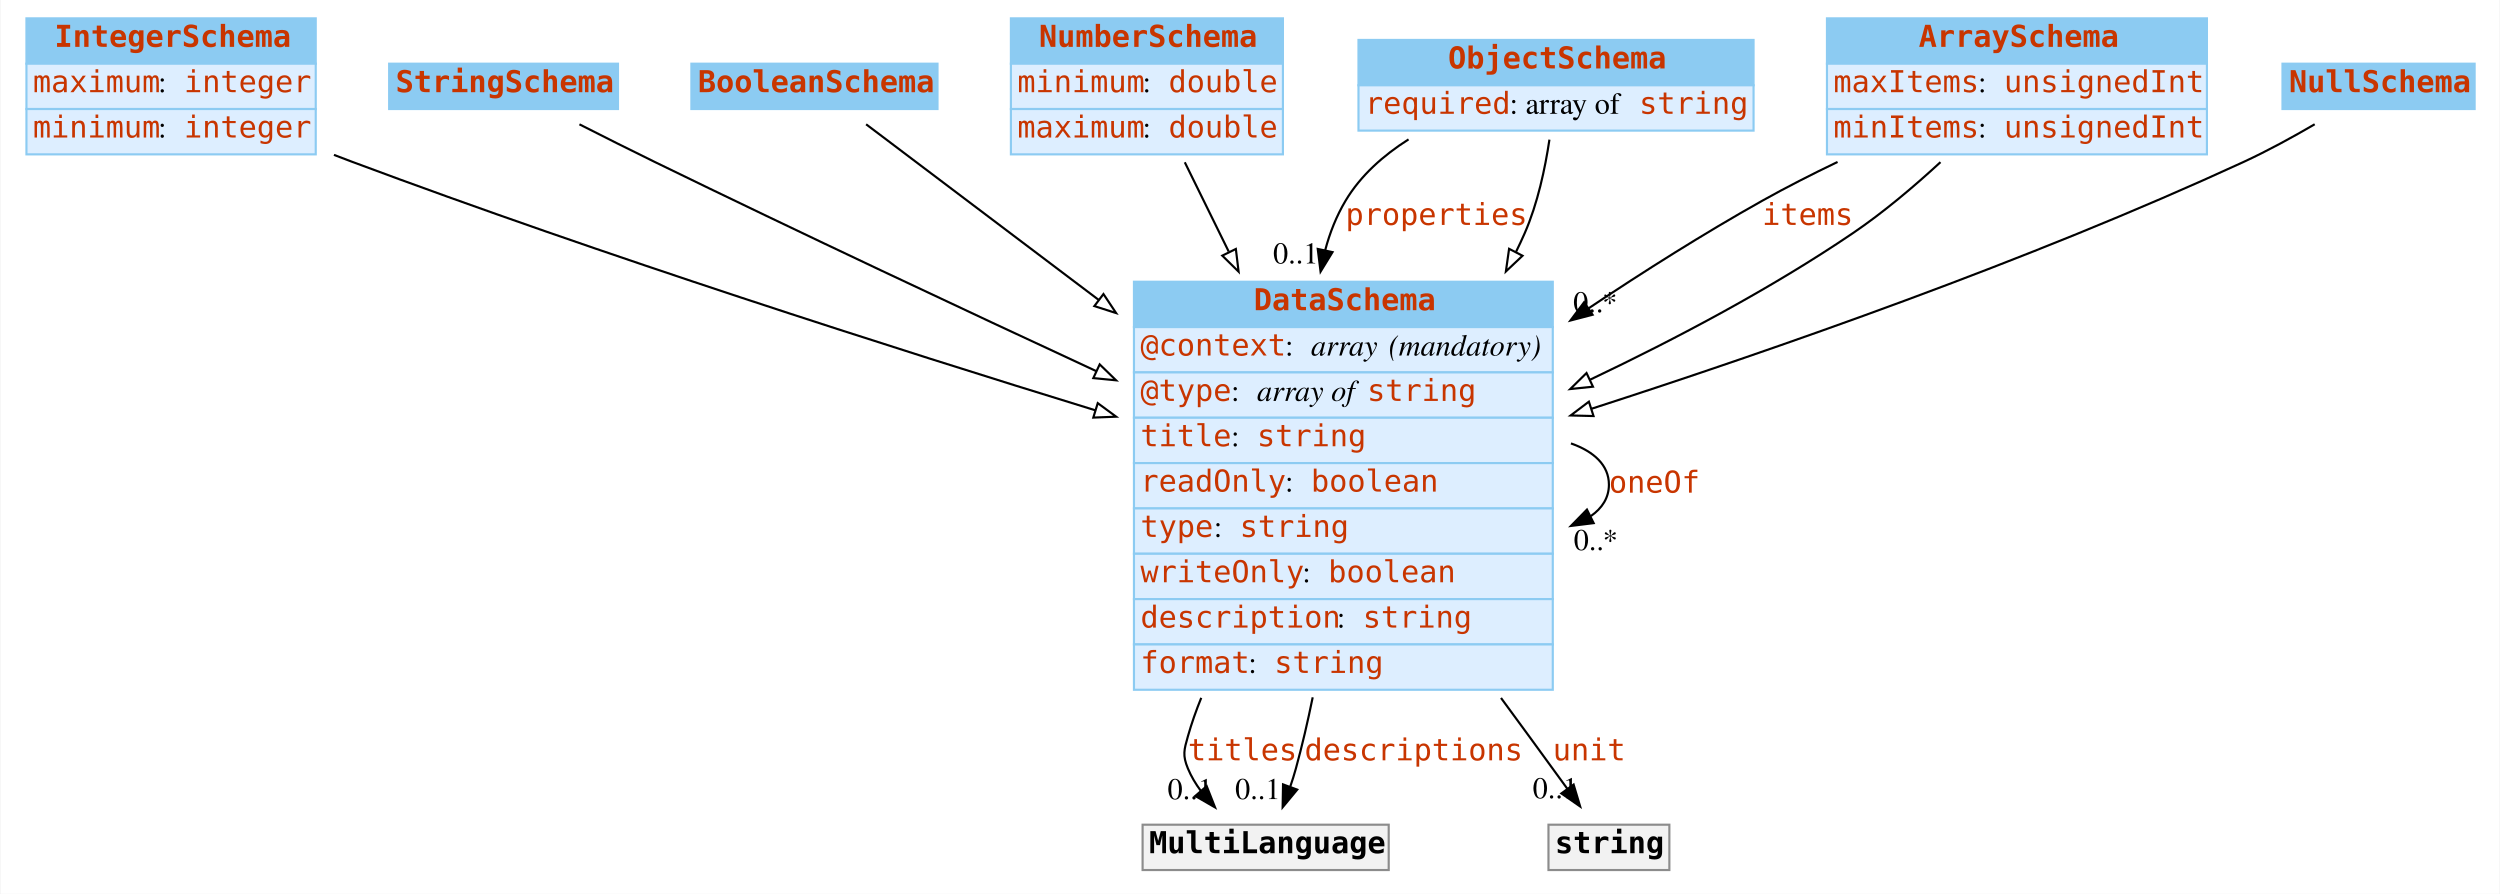
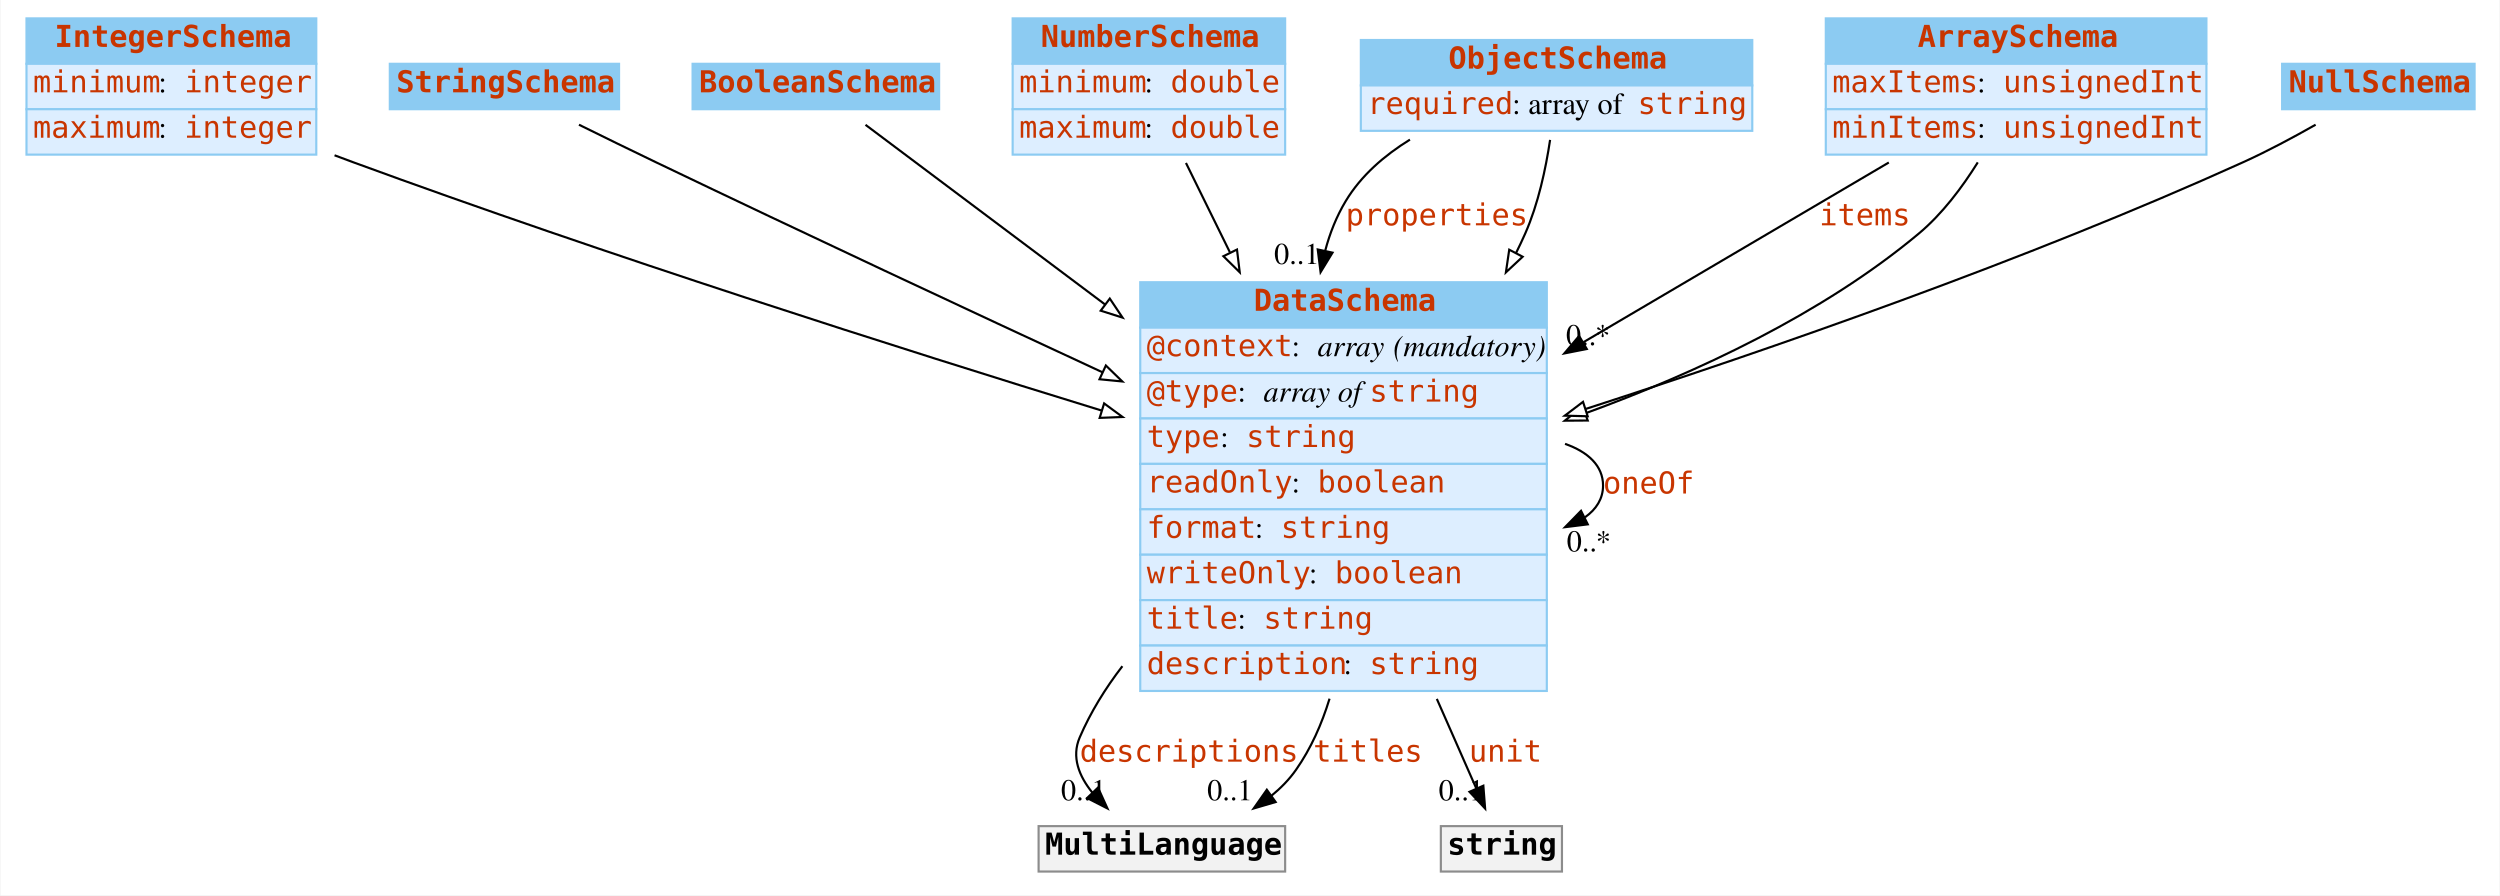
- <svg xmlns="http://www.w3.org/2000/svg" width="1158pt" height="414pt" viewBox="0.00 0.00 1157.50 414.00">
+ <svg xmlns="http://www.w3.org/2000/svg" width="1156pt" height="414pt" viewBox="0.00 0.00 1155.50 414.00">
  <g id="graph0" class="graph" transform="scale(1 1) rotate(0) translate(4 410)">
-     <polygon fill="#ffffff" stroke="transparent" points="-4,4 -4,-410 1153.5,-410 1153.5,4 -4,4" />
+     <polygon fill="white" stroke="none" points="-4,4 -4,-410 1151.5,-410 1151.5,4 -4,4" />
    <g id="node1" class="node">
-       <polygon fill="#8ccbf2" stroke="transparent" points="8,-380.5 8,-401.5 142,-401.5 142,-380.5 8,-380.5" />
+       <polygon fill="#8ccbf2" stroke="none" points="8,-380.5 8,-401.5 142,-401.5 142,-380.5 8,-380.5" />
      <polygon fill="none" stroke="#8ccbf2" points="8,-380.5 8,-401.5 142,-401.5 142,-380.5 8,-380.5" />
      <text text-anchor="start" x="21" y="-388.3" font-family="mono" font-weight="bold" font-size="14.00" fill="#c83500">IntegerSchema</text>
-       <polygon fill="#ddeeff" stroke="transparent" points="8,-359.5 8,-380.5 142,-380.5 142,-359.5 8,-359.5" />
+       <polygon fill="#ddeeff" stroke="none" points="8,-359.5 8,-380.5 142,-380.5 142,-359.5 8,-359.5" />
      <polygon fill="none" stroke="#8ccbf2" points="8,-359.5 8,-380.5 142,-380.5 142,-359.5 8,-359.5" />
-       <text text-anchor="start" x="11" y="-367.3" font-family="mono" font-size="14.00" fill="#c83500">maximum</text>
-       <text text-anchor="start" x="69" y="-367.3" font-family="Times,serif" font-size="14.00" fill="#000000"> : </text>
+       <text text-anchor="start" x="11" y="-367.3" font-family="mono" font-size="14.00" fill="#c83500">minimum</text>
+       <text text-anchor="start" x="69" y="-367.3" font-family="Times,serif" font-size="14.00"> : </text>
      <text text-anchor="start" x="81" y="-367.3" font-family="mono" font-size="14.00" fill="#c83500">integer</text>
-       <polygon fill="#ddeeff" stroke="transparent" points="8,-338.5 8,-359.5 142,-359.5 142,-338.5 8,-338.5" />
+       <polygon fill="#ddeeff" stroke="none" points="8,-338.5 8,-359.5 142,-359.5 142,-338.5 8,-338.5" />
      <polygon fill="none" stroke="#8ccbf2" points="8,-338.5 8,-359.5 142,-359.5 142,-338.5 8,-338.5" />
-       <text text-anchor="start" x="11" y="-346.3" font-family="mono" font-size="14.00" fill="#c83500">minimum</text>
-       <text text-anchor="start" x="69" y="-346.3" font-family="Times,serif" font-size="14.00" fill="#000000"> : </text>
+       <text text-anchor="start" x="11" y="-346.3" font-family="mono" font-size="14.00" fill="#c83500">maximum</text>
+       <text text-anchor="start" x="69" y="-346.3" font-family="Times,serif" font-size="14.00"> : </text>
      <text text-anchor="start" x="81" y="-346.3" font-family="mono" font-size="14.00" fill="#c83500">integer</text>
    </g>
    <g id="node8" class="node">
-       <polygon fill="#8ccbf2" stroke="transparent" points="521,-258.5 521,-279.5 715,-279.5 715,-258.5 521,-258.5" />
-       <polygon fill="none" stroke="#8ccbf2" points="521,-258.5 521,-279.5 715,-279.5 715,-258.5 521,-258.5" />
-       <text text-anchor="start" x="576.5" y="-266.3" font-family="mono" font-weight="bold" font-size="14.00" fill="#c83500">DataSchema</text>
-       <polygon fill="#ddeeff" stroke="transparent" points="521,-237.5 521,-258.5 715,-258.5 715,-237.5 521,-237.5" />
-       <polygon fill="none" stroke="#8ccbf2" points="521,-237.5 521,-258.5 715,-258.5 715,-237.5 521,-237.5" />
-       <text text-anchor="start" x="524" y="-245.3" font-family="mono" font-size="14.00" fill="#c83500">@context</text>
-       <text text-anchor="start" x="591" y="-245.3" font-family="Times,serif" font-size="14.00" fill="#000000"> : </text>
-       <text text-anchor="start" x="603" y="-245.3" font-family="Times,serif" font-style="italic" font-size="14.00" fill="#000000">array</text>
-       <text text-anchor="start" x="635" y="-245.3" font-family="Times,serif" font-size="14.00" fill="#000000"> </text>
-       <text text-anchor="start" x="639" y="-245.3" font-family="Times,serif" font-style="italic" font-size="14.00" fill="#000000">(mandatory)</text>
-       <polygon fill="#ddeeff" stroke="transparent" points="521,-216.5 521,-237.5 715,-237.5 715,-216.5 521,-216.5" />
-       <polygon fill="none" stroke="#8ccbf2" points="521,-216.5 521,-237.5 715,-237.5 715,-216.5 521,-216.5" />
-       <text text-anchor="start" x="524" y="-224.3" font-family="mono" font-size="14.00" fill="#c83500">@type</text>
-       <text text-anchor="start" x="566" y="-224.3" font-family="Times,serif" font-size="14.00" fill="#000000"> : </text>
-       <text text-anchor="start" x="578" y="-224.3" font-family="Times,serif" font-style="italic" font-size="14.00" fill="#000000">array of </text>
+       <polygon fill="#8ccbf2" stroke="none" points="523,-258.5 523,-279.5 711,-279.5 711,-258.5 523,-258.5" />
+       <polygon fill="none" stroke="#8ccbf2" points="523,-258.5 523,-279.5 711,-279.5 711,-258.5 523,-258.5" />
+       <text text-anchor="start" x="575.5" y="-266.3" font-family="mono" font-weight="bold" font-size="14.00" fill="#c83500">DataSchema</text>
+       <polygon fill="#ddeeff" stroke="none" points="523,-237.5 523,-258.5 711,-258.5 711,-237.5 523,-237.5" />
+       <polygon fill="none" stroke="#8ccbf2" points="523,-237.5 523,-258.5 711,-258.5 711,-237.5 523,-237.5" />
+       <text text-anchor="start" x="526" y="-245.3" font-family="mono" font-size="14.00" fill="#c83500">@context</text>
+       <text text-anchor="start" x="593" y="-245.3" font-family="Times,serif" font-size="14.00"> : </text>
+       <text text-anchor="start" x="605" y="-245.3" font-family="Times,serif" font-style="italic" font-size="14.00">array</text>
+       <text text-anchor="start" x="636" y="-245.3" font-family="Times,serif" font-size="14.00"> </text>
+       <text text-anchor="start" x="640" y="-245.3" font-family="Times,serif" font-style="italic" font-size="14.00">(mandatory)</text>
+       <polygon fill="#ddeeff" stroke="none" points="523,-216.5 523,-237.5 711,-237.5 711,-216.5 523,-216.5" />
+       <polygon fill="none" stroke="#8ccbf2" points="523,-216.5 523,-237.5 711,-237.5 711,-216.5 523,-216.5" />
+       <text text-anchor="start" x="526" y="-224.3" font-family="mono" font-size="14.00" fill="#c83500">@type</text>
+       <text text-anchor="start" x="568" y="-224.3" font-family="Times,serif" font-size="14.00"> : </text>
+       <text text-anchor="start" x="580" y="-224.3" font-family="Times,serif" font-style="italic" font-size="14.00">array of </text>
      <text text-anchor="start" x="629" y="-224.3" font-family="mono" font-size="14.00" fill="#c83500">string</text>
-       <polygon fill="#ddeeff" stroke="transparent" points="521,-195.5 521,-216.5 715,-216.5 715,-195.5 521,-195.5" />
-       <polygon fill="none" stroke="#8ccbf2" points="521,-195.5 521,-216.5 715,-216.5 715,-195.5 521,-195.5" />
-       <text text-anchor="start" x="524" y="-203.3" font-family="mono" font-size="14.00" fill="#c83500">title</text>
-       <text text-anchor="start" x="566" y="-203.3" font-family="Times,serif" font-size="14.00" fill="#000000"> : </text>
-       <text text-anchor="start" x="578" y="-203.3" font-family="mono" font-size="14.00" fill="#c83500">string</text>
-       <polygon fill="#ddeeff" stroke="transparent" points="521,-174.5 521,-195.5 715,-195.5 715,-174.5 521,-174.5" />
-       <polygon fill="none" stroke="#8ccbf2" points="521,-174.5 521,-195.5 715,-195.5 715,-174.5 521,-174.5" />
-       <text text-anchor="start" x="524" y="-182.3" font-family="mono" font-size="14.00" fill="#c83500">readOnly</text>
-       <text text-anchor="start" x="591" y="-182.3" font-family="Times,serif" font-size="14.00" fill="#000000"> : </text>
-       <text text-anchor="start" x="603" y="-182.3" font-family="mono" font-size="14.00" fill="#c83500">boolean</text>
-       <polygon fill="#ddeeff" stroke="transparent" points="521,-153.5 521,-174.5 715,-174.5 715,-153.5 521,-153.5" />
-       <polygon fill="none" stroke="#8ccbf2" points="521,-153.5 521,-174.5 715,-174.5 715,-153.5 521,-153.5" />
-       <text text-anchor="start" x="524" y="-161.3" font-family="mono" font-size="14.00" fill="#c83500">type</text>
-       <text text-anchor="start" x="558" y="-161.3" font-family="Times,serif" font-size="14.00" fill="#000000"> : </text>
-       <text text-anchor="start" x="570" y="-161.3" font-family="mono" font-size="14.00" fill="#c83500">string</text>
-       <polygon fill="#ddeeff" stroke="transparent" points="521,-132.5 521,-153.5 715,-153.5 715,-132.5 521,-132.5" />
-       <polygon fill="none" stroke="#8ccbf2" points="521,-132.5 521,-153.5 715,-153.5 715,-132.5 521,-132.5" />
-       <text text-anchor="start" x="524" y="-140.3" font-family="mono" font-size="14.00" fill="#c83500">writeOnly</text>
-       <text text-anchor="start" x="599" y="-140.3" font-family="Times,serif" font-size="14.00" fill="#000000"> : </text>
-       <text text-anchor="start" x="611" y="-140.3" font-family="mono" font-size="14.00" fill="#c83500">boolean</text>
-       <polygon fill="#ddeeff" stroke="transparent" points="521,-111.5 521,-132.5 715,-132.5 715,-111.5 521,-111.5" />
-       <polygon fill="none" stroke="#8ccbf2" points="521,-111.5 521,-132.5 715,-132.5 715,-111.5 521,-111.5" />
-       <text text-anchor="start" x="524" y="-119.3" font-family="mono" font-size="14.00" fill="#c83500">description</text>
-       <text text-anchor="start" x="615" y="-119.3" font-family="Times,serif" font-size="14.00" fill="#000000"> : </text>
-       <text text-anchor="start" x="627" y="-119.3" font-family="mono" font-size="14.00" fill="#c83500">string</text>
-       <polygon fill="#ddeeff" stroke="transparent" points="521,-90.5 521,-111.5 715,-111.5 715,-90.5 521,-90.5" />
-       <polygon fill="none" stroke="#8ccbf2" points="521,-90.5 521,-111.5 715,-111.5 715,-90.5 521,-90.5" />
-       <text text-anchor="start" x="524" y="-98.3" font-family="mono" font-size="14.00" fill="#c83500">format</text>
-       <text text-anchor="start" x="574" y="-98.3" font-family="Times,serif" font-size="14.00" fill="#000000"> : </text>
-       <text text-anchor="start" x="586" y="-98.3" font-family="mono" font-size="14.00" fill="#c83500">string</text>
+       <polygon fill="#ddeeff" stroke="none" points="523,-195.5 523,-216.5 711,-216.5 711,-195.5 523,-195.5" />
+       <polygon fill="none" stroke="#8ccbf2" points="523,-195.5 523,-216.5 711,-216.5 711,-195.5 523,-195.5" />
+       <text text-anchor="start" x="526" y="-203.3" font-family="mono" font-size="14.00" fill="#c83500">type</text>
+       <text text-anchor="start" x="560" y="-203.3" font-family="Times,serif" font-size="14.00"> : </text>
+       <text text-anchor="start" x="572" y="-203.3" font-family="mono" font-size="14.00" fill="#c83500">string</text>
+       <polygon fill="#ddeeff" stroke="none" points="523,-174.5 523,-195.5 711,-195.5 711,-174.5 523,-174.5" />
+       <polygon fill="none" stroke="#8ccbf2" points="523,-174.5 523,-195.5 711,-195.5 711,-174.5 523,-174.5" />
+       <text text-anchor="start" x="526" y="-182.3" font-family="mono" font-size="14.00" fill="#c83500">readOnly</text>
+       <text text-anchor="start" x="593" y="-182.3" font-family="Times,serif" font-size="14.00"> : </text>
+       <text text-anchor="start" x="605" y="-182.3" font-family="mono" font-size="14.00" fill="#c83500">boolean</text>
+       <polygon fill="#ddeeff" stroke="none" points="523,-153.5 523,-174.5 711,-174.5 711,-153.5 523,-153.5" />
+       <polygon fill="none" stroke="#8ccbf2" points="523,-153.5 523,-174.5 711,-174.5 711,-153.5 523,-153.5" />
+       <text text-anchor="start" x="526" y="-161.3" font-family="mono" font-size="14.00" fill="#c83500">format</text>
+       <text text-anchor="start" x="576" y="-161.3" font-family="Times,serif" font-size="14.00"> : </text>
+       <text text-anchor="start" x="588" y="-161.3" font-family="mono" font-size="14.00" fill="#c83500">string</text>
+       <polygon fill="#ddeeff" stroke="none" points="523,-132.5 523,-153.5 711,-153.5 711,-132.5 523,-132.5" />
+       <polygon fill="none" stroke="#8ccbf2" points="523,-132.5 523,-153.5 711,-153.5 711,-132.5 523,-132.5" />
+       <text text-anchor="start" x="526" y="-140.3" font-family="mono" font-size="14.00" fill="#c83500">writeOnly</text>
+       <text text-anchor="start" x="601" y="-140.3" font-family="Times,serif" font-size="14.00"> : </text>
+       <text text-anchor="start" x="613" y="-140.3" font-family="mono" font-size="14.00" fill="#c83500">boolean</text>
+       <polygon fill="#ddeeff" stroke="none" points="523,-111.5 523,-132.5 711,-132.5 711,-111.5 523,-111.5" />
+       <polygon fill="none" stroke="#8ccbf2" points="523,-111.5 523,-132.5 711,-132.5 711,-111.5 523,-111.5" />
+       <text text-anchor="start" x="526" y="-119.3" font-family="mono" font-size="14.00" fill="#c83500">title</text>
+       <text text-anchor="start" x="568" y="-119.3" font-family="Times,serif" font-size="14.00"> : </text>
+       <text text-anchor="start" x="580" y="-119.3" font-family="mono" font-size="14.00" fill="#c83500">string</text>
+       <polygon fill="#ddeeff" stroke="none" points="523,-90.5 523,-111.5 711,-111.5 711,-90.5 523,-90.5" />
+       <polygon fill="none" stroke="#8ccbf2" points="523,-90.5 523,-111.5 711,-111.5 711,-90.5 523,-90.5" />
+       <text text-anchor="start" x="526" y="-98.3" font-family="mono" font-size="14.00" fill="#c83500">description</text>
+       <text text-anchor="start" x="617" y="-98.3" font-family="Times,serif" font-size="14.00"> : </text>
+       <text text-anchor="start" x="629" y="-98.3" font-family="mono" font-size="14.00" fill="#c83500">string</text>
    </g>
-     <g id="edge8" class="edge">
-       <path fill="none" stroke="#000000" d="M150.435,-338.263C153.32,-337.144 156.182,-336.052 159,-335 274.83,-291.75 409.594,-248.699 503.001,-219.981" />
-       <polygon fill="#ffffff" stroke="#000000" points="504.226,-223.266 512.76,-216.987 502.173,-216.574 504.226,-223.266" />
+     <g id="edge9" class="edge">
+       <path fill="none" stroke="black" d="M150.45,-338.195C153.33,-337.1 156.188,-336.032 159,-335 275.91,-292.109 411.856,-248.848 505.089,-220.172" />
+       <polygon fill="white" stroke="black" points="506.292,-223.464 514.824,-217.183 504.237,-216.772 506.292,-223.464" />
    </g>
    <g id="node2" class="node">
-       <polygon fill="#8ccbf2" stroke="transparent" points="176,-359.5 176,-380.5 282,-380.5 282,-359.5 176,-359.5" />
+       <polygon fill="#8ccbf2" stroke="none" points="176,-359.5 176,-380.5 282,-380.5 282,-359.5 176,-359.5" />
      <polygon fill="none" stroke="#8ccbf2" points="176,-359.5 176,-380.5 282,-380.5 282,-359.5 176,-359.5" />
      <text text-anchor="start" x="179" y="-367.3" font-family="mono" font-weight="bold" font-size="14.00" fill="#c83500">StringSchema</text>
    </g>
    <g id="edge13" class="edge">
-       <path fill="none" stroke="#000000" d="M264.145,-352.408C275.258,-346.76 287.61,-340.555 299,-335 366.451,-302.101 442.527,-266.394 503.465,-238.129" />
-       <polygon fill="#ffffff" stroke="#000000" points="505.125,-241.217 512.727,-233.837 502.182,-234.866 505.125,-241.217" />
+       <path fill="none" stroke="black" d="M263.466,-352.334C274.764,-346.755 287.396,-340.568 299,-335 367.319,-302.217 444.309,-266.239 505.421,-237.908" />
+       <polygon fill="white" stroke="black" points="507.101,-240.987 514.703,-233.607 504.158,-234.635 507.101,-240.987" />
    </g>
    <g id="node3" class="node">
-       <polygon fill="#8ccbf2" stroke="transparent" points="316,-359.5 316,-380.5 430,-380.5 430,-359.5 316,-359.5" />
+       <polygon fill="#8ccbf2" stroke="none" points="316,-359.5 316,-380.5 430,-380.5 430,-359.5 316,-359.5" />
      <polygon fill="none" stroke="#8ccbf2" points="316,-359.5 316,-380.5 430,-380.5 430,-359.5 316,-359.5" />
      <text text-anchor="start" x="319" y="-367.3" font-family="mono" font-weight="bold" font-size="14.00" fill="#c83500">BooleanSchema</text>
    </g>
    <g id="edge10" class="edge">
-       <path fill="none" stroke="#000000" d="M396.938,-352.425C422.28,-333.289 464.142,-301.678 504.66,-271.083" />
-       <polygon fill="#ffffff" stroke="#000000" points="506.869,-273.801 512.741,-264.981 502.651,-268.214 506.869,-273.801" />
+       <path fill="none" stroke="black" d="M395.955,-352.284C421.644,-333.017 465.143,-300.392 506.792,-269.156" />
+       <polygon fill="white" stroke="black" points="508.916,-271.938 514.816,-263.138 504.716,-266.338 508.916,-271.938" />
    </g>
    <g id="node4" class="node">
-       <polygon fill="#8ccbf2" stroke="transparent" points="464,-380.5 464,-401.5 590,-401.5 590,-380.5 464,-380.5" />
+       <polygon fill="#8ccbf2" stroke="none" points="464,-380.5 464,-401.5 590,-401.5 590,-380.5 464,-380.5" />
      <polygon fill="none" stroke="#8ccbf2" points="464,-380.5 464,-401.5 590,-401.5 590,-380.5 464,-380.5" />
      <text text-anchor="start" x="477" y="-388.3" font-family="mono" font-weight="bold" font-size="14.00" fill="#c83500">NumberSchema</text>
-       <polygon fill="#ddeeff" stroke="transparent" points="464,-359.5 464,-380.5 590,-380.5 590,-359.5 464,-359.5" />
+       <polygon fill="#ddeeff" stroke="none" points="464,-359.5 464,-380.5 590,-380.5 590,-359.5 464,-359.5" />
      <polygon fill="none" stroke="#8ccbf2" points="464,-359.5 464,-380.5 590,-380.5 590,-359.5 464,-359.5" />
      <text text-anchor="start" x="467" y="-367.3" font-family="mono" font-size="14.00" fill="#c83500">minimum</text>
-       <text text-anchor="start" x="525" y="-367.3" font-family="Times,serif" font-size="14.00" fill="#000000"> : </text>
+       <text text-anchor="start" x="525" y="-367.3" font-family="Times,serif" font-size="14.00"> : </text>
      <text text-anchor="start" x="537" y="-367.3" font-family="mono" font-size="14.00" fill="#c83500">double</text>
-       <polygon fill="#ddeeff" stroke="transparent" points="464,-338.5 464,-359.5 590,-359.5 590,-338.5 464,-338.5" />
+       <polygon fill="#ddeeff" stroke="none" points="464,-338.5 464,-359.5 590,-359.5 590,-338.5 464,-338.5" />
      <polygon fill="none" stroke="#8ccbf2" points="464,-338.5 464,-359.5 590,-359.5 590,-338.5 464,-338.5" />
      <text text-anchor="start" x="467" y="-346.3" font-family="mono" font-size="14.00" fill="#c83500">maximum</text>
-       <text text-anchor="start" x="525" y="-346.3" font-family="Times,serif" font-size="14.00" fill="#000000"> : </text>
+       <text text-anchor="start" x="525" y="-346.3" font-family="Times,serif" font-size="14.00"> : </text>
      <text text-anchor="start" x="537" y="-346.3" font-family="mono" font-size="14.00" fill="#c83500">double</text>
    </g>
-     <g id="edge12" class="edge">
-       <path fill="none" stroke="#000000" d="M544.546,-334.83C550.534,-322.657 557.576,-308.34 564.889,-293.474" />
-       <polygon fill="#ffffff" stroke="#000000" points="568.196,-294.679 569.469,-284.161 561.915,-291.589 568.196,-294.679" />
+     <g id="edge8" class="edge">
+       <path fill="none" stroke="black" d="M544.14,-334.648C550.095,-322.539 557.124,-308.248 564.426,-293.4" />
+       <polygon fill="white" stroke="black" points="567.729,-294.616 569.001,-284.098 561.447,-291.527 567.729,-294.616" />
    </g>
    <g id="node5" class="node">
-       <polygon fill="#8ccbf2" stroke="transparent" points="625,-370.5 625,-391.5 808,-391.5 808,-370.5 625,-370.5" />
-       <polygon fill="none" stroke="#8ccbf2" points="625,-370.5 625,-391.5 808,-391.5 808,-370.5 625,-370.5" />
-       <text text-anchor="start" x="666.5" y="-378.3" font-family="mono" font-weight="bold" font-size="14.00" fill="#c83500">ObjectSchema</text>
-       <polygon fill="#ddeeff" stroke="transparent" points="625,-349.5 625,-370.5 808,-370.5 808,-349.5 625,-349.5" />
-       <polygon fill="none" stroke="#8ccbf2" points="625,-349.5 625,-370.5 808,-370.5 808,-349.5 625,-349.5" />
+       <polygon fill="#8ccbf2" stroke="none" points="625,-370.5 625,-391.5 806,-391.5 806,-370.5 625,-370.5" />
+       <polygon fill="none" stroke="#8ccbf2" points="625,-370.5 625,-391.5 806,-391.5 806,-370.5 625,-370.5" />
+       <text text-anchor="start" x="665.5" y="-378.3" font-family="mono" font-weight="bold" font-size="14.00" fill="#c83500">ObjectSchema</text>
+       <polygon fill="#ddeeff" stroke="none" points="625,-349.5 625,-370.5 806,-370.5 806,-349.5 625,-349.5" />
+       <polygon fill="none" stroke="#8ccbf2" points="625,-349.5 625,-370.5 806,-370.5 806,-349.5 625,-349.5" />
      <text text-anchor="start" x="628" y="-357.3" font-family="mono" font-size="14.00" fill="#c83500">required</text>
-       <text text-anchor="start" x="695" y="-357.3" font-family="Times,serif" font-size="14.00" fill="#000000"> : array of </text>
-       <text text-anchor="start" x="755" y="-357.3" font-family="mono" font-size="14.00" fill="#c83500">string</text>
+       <text text-anchor="start" x="695" y="-357.3" font-family="Times,serif" font-size="14.00"> : array of </text>
+       <text text-anchor="start" x="753" y="-357.3" font-family="mono" font-size="14.00" fill="#c83500">string</text>
    </g>
    <g id="edge1" class="edge">
-       <path fill="none" stroke="#000000" d="M648.192,-345.442C636.56,-338.071 625.987,-328.731 619,-317 614.764,-309.888 611.708,-302.153 609.582,-294.114" />
-       <polygon fill="#000000" stroke="#000000" points="612.969,-293.213 607.435,-284.178 606.127,-294.692 612.969,-293.213" />
-       <text text-anchor="start" x="619" y="-305.8" font-family="mono" font-size="14.00" fill="#c83500">properties</text>
-       <text text-anchor="middle" x="595.935" y="-287.978" font-family="Times,serif" font-size="14.00" fill="#000000">0..1</text>
+       <path fill="none" stroke="black" d="M647.71,-345.436C635.883,-338.14 625.102,-328.817 618,-317 613.727,-309.89 610.655,-302.144 608.529,-294.09" />
+       <polygon fill="black" stroke="black" points="611.913,-293.176 606.388,-284.135 605.069,-294.648 611.913,-293.176" />
+       <text text-anchor="start" x="618" y="-305.8" font-family="mono" font-size="14.00" fill="#c83500">properties</text>
+       <text text-anchor="middle" x="595.388" y="-287.935" font-family="Times,serif" font-size="14.00">0..1</text>
    </g>
-     <g id="edge9" class="edge">
-       <path fill="none" stroke="#000000" d="M713.444,-345.316C711.46,-332.021 707.994,-315.674 702,-302 700.739,-299.124 699.399,-296.249 697.991,-293.382" />
-       <polygon fill="#ffffff" stroke="#000000" points="700.976,-291.535 693.273,-284.261 694.758,-294.751 700.976,-291.535" />
+     <g id="edge12" class="edge">
+       <path fill="none" stroke="black" d="M712.51,-345.311C710.534,-332.094 707.054,-315.68 701,-302 699.67,-298.996 698.254,-295.993 696.762,-293" />
+       <polygon fill="white" stroke="black" points="699.817,-291.289 692.075,-284.057 693.617,-294.539 699.817,-291.289" />
    </g>
    <g id="node6" class="node">
-       <polygon fill="#8ccbf2" stroke="transparent" points="842,-380.5 842,-401.5 1018,-401.5 1018,-380.5 842,-380.5" />
-       <polygon fill="none" stroke="#8ccbf2" points="842,-380.5 842,-401.5 1018,-401.5 1018,-380.5 842,-380.5" />
-       <text text-anchor="start" x="884.5" y="-388.3" font-family="mono" font-weight="bold" font-size="14.00" fill="#c83500">ArraySchema</text>
-       <polygon fill="#ddeeff" stroke="transparent" points="842,-359.5 842,-380.5 1018,-380.5 1018,-359.5 842,-359.5" />
-       <polygon fill="none" stroke="#8ccbf2" points="842,-359.5 842,-380.5 1018,-380.5 1018,-359.5 842,-359.5" />
-       <text text-anchor="start" x="845" y="-367.3" font-family="mono" font-size="14.00" fill="#c83500">maxItems</text>
-       <text text-anchor="start" x="912" y="-367.3" font-family="Times,serif" font-size="14.00" fill="#000000"> : </text>
-       <text text-anchor="start" x="924" y="-367.3" font-family="mono" font-size="14.00" fill="#c83500">unsignedInt</text>
-       <polygon fill="#ddeeff" stroke="transparent" points="842,-338.5 842,-359.5 1018,-359.5 1018,-338.5 842,-338.5" />
-       <polygon fill="none" stroke="#8ccbf2" points="842,-338.5 842,-359.5 1018,-359.5 1018,-338.5 842,-338.5" />
-       <text text-anchor="start" x="845" y="-346.3" font-family="mono" font-size="14.00" fill="#c83500">minItems</text>
-       <text text-anchor="start" x="912" y="-346.3" font-family="Times,serif" font-size="14.00" fill="#000000"> : </text>
-       <text text-anchor="start" x="924" y="-346.3" font-family="mono" font-size="14.00" fill="#c83500">unsignedInt</text>
+       <polygon fill="#8ccbf2" stroke="none" points="840,-380.5 840,-401.5 1016,-401.5 1016,-380.5 840,-380.5" />
+       <polygon fill="none" stroke="#8ccbf2" points="840,-380.5 840,-401.5 1016,-401.5 1016,-380.5 840,-380.5" />
+       <text text-anchor="start" x="882.5" y="-388.3" font-family="mono" font-weight="bold" font-size="14.00" fill="#c83500">ArraySchema</text>
+       <polygon fill="#ddeeff" stroke="none" points="840,-359.5 840,-380.5 1016,-380.5 1016,-359.5 840,-359.5" />
+       <polygon fill="none" stroke="#8ccbf2" points="840,-359.5 840,-380.5 1016,-380.5 1016,-359.5 840,-359.5" />
+       <text text-anchor="start" x="843" y="-367.3" font-family="mono" font-size="14.00" fill="#c83500">maxItems</text>
+       <text text-anchor="start" x="910" y="-367.3" font-family="Times,serif" font-size="14.00"> : </text>
+       <text text-anchor="start" x="922" y="-367.3" font-family="mono" font-size="14.00" fill="#c83500">unsignedInt</text>
+       <polygon fill="#ddeeff" stroke="none" points="840,-338.5 840,-359.5 1016,-359.5 1016,-338.5 840,-338.5" />
+       <polygon fill="none" stroke="#8ccbf2" points="840,-338.5 840,-359.5 1016,-359.5 1016,-338.5 840,-338.5" />
+       <text text-anchor="start" x="843" y="-346.3" font-family="mono" font-size="14.00" fill="#c83500">minItems</text>
+       <text text-anchor="start" x="910" y="-346.3" font-family="Times,serif" font-size="14.00"> : </text>
+       <text text-anchor="start" x="922" y="-346.3" font-family="mono" font-size="14.00" fill="#c83500">unsignedInt</text>
    </g>
    <g id="edge2" class="edge">
-       <path fill="none" stroke="#000000" d="M846.906,-334.985C835.028,-329.288 823.087,-323.212 812,-317 785.254,-302.016 757.447,-284.461 731.52,-267.146" />
-       <polygon fill="#000000" stroke="#000000" points="733.424,-264.209 723.172,-261.536 729.52,-270.019 733.424,-264.209" />
-       <text text-anchor="start" x="812" y="-305.8" font-family="mono" font-size="14.00" fill="#c83500">items</text>
-       <text text-anchor="middle" x="734.672" y="-265.336" font-family="Times,serif" font-size="14.00" fill="#000000">0..*</text>
+       <path fill="none" stroke="black" d="M869.138,-334.864C829.351,-311.452 775.579,-279.812 727.913,-251.764" />
+       <polygon fill="black" stroke="black" points="729.482,-248.626 719.089,-246.572 725.932,-254.659 729.482,-248.626" />
+       <text text-anchor="start" x="837" y="-305.8" font-family="mono" font-size="14.00" fill="#c83500">items</text>
+       <text text-anchor="middle" x="730.089" y="-250.372" font-family="Times,serif" font-size="14.00">0..*</text>
    </g>
    <g id="edge7" class="edge">
-       <path fill="none" stroke="#000000" d="M894.584,-334.892C882.327,-323.599 868.112,-311.573 854,-302 816.288,-276.418 772.142,-253.088 732.298,-234.136" />
-       <polygon fill="#ffffff" stroke="#000000" points="733.609,-230.885 723.071,-229.788 730.625,-237.217 733.609,-230.885" />
+       <path fill="none" stroke="black" d="M910.273,-334.915C903.037,-323.308 893.806,-311.032 883,-302 838.363,-264.69 779.827,-237.53 729.034,-218.958" />
+       <polygon fill="white" stroke="black" points="729.91,-215.554 719.315,-215.474 727.547,-222.143 729.91,-215.554" />
    </g>
    <g id="node7" class="node">
-       <polygon fill="#8ccbf2" stroke="transparent" points="1053,-359.5 1053,-380.5 1142,-380.5 1142,-359.5 1053,-359.5" />
-       <polygon fill="none" stroke="#8ccbf2" points="1053,-359.5 1053,-380.5 1142,-380.5 1142,-359.5 1053,-359.5" />
-       <text text-anchor="start" x="1056" y="-367.3" font-family="mono" font-weight="bold" font-size="14.00" fill="#c83500">NullSchema</text>
+       <polygon fill="#8ccbf2" stroke="none" points="1051,-359.5 1051,-380.5 1140,-380.5 1140,-359.5 1051,-359.5" />
+       <polygon fill="none" stroke="#8ccbf2" points="1051,-359.5 1051,-380.5 1140,-380.5 1140,-359.5 1051,-359.5" />
+       <text text-anchor="start" x="1054" y="-367.3" font-family="mono" font-weight="bold" font-size="14.00" fill="#c83500">NullSchema</text>
    </g>
    <g id="edge11" class="edge">
-       <path fill="none" stroke="#000000" d="M1067.915,-352.442C1057.711,-346.486 1046.038,-340.091 1035,-335 935.643,-289.177 817.933,-248.113 732.953,-220.671" />
-       <polygon fill="#ffffff" stroke="#000000" points="733.868,-217.289 723.277,-217.56 731.725,-223.953 733.868,-217.289" />
+       <path fill="none" stroke="black" d="M1066.49,-352.342C1056.14,-346.459 1044.22,-340.083 1033,-335 932.613,-289.527 813.837,-248.31 728.954,-220.902" />
+       <polygon fill="white" stroke="black" points="729.885,-217.525 719.294,-217.795 727.742,-224.188 729.885,-217.525" />
+     </g>
+     <g id="edge6" class="edge">
+       <path fill="none" stroke="black" d="M719.418,-204.764C730.134,-201.003 737,-194.582 737,-185.5 737,-179.398 733.9,-174.497 728.616,-170.797" />
+       <polygon fill="black" stroke="black" points="729.932,-167.543 719.418,-166.236 726.822,-173.814 729.932,-167.543" />
+       <text text-anchor="start" x="737" y="-181.8" font-family="mono" font-size="14.00" fill="#c83500">oneOf</text>
+       <text text-anchor="middle" x="730.418" y="-155.036" font-family="Times,serif" font-size="14.00">0..*</text>
+     </g>
+     <g id="node9" class="node">
+       <polygon fill="#f2f2f2" stroke="none" points="476,-7 476,-28 590,-28 590,-7 476,-7" />
+       <polygon fill="none" stroke="#8c8c8c" points="476,-7 476,-28 590,-28 590,-7 476,-7" />
+       <text text-anchor="start" x="479" y="-14.8" font-family="mono" font-weight="bold" font-size="14.00">MultiLanguage</text>
+     </g>
+     <g id="edge3" class="edge">
+       <path fill="none" stroke="black" d="M514.737,-101.962C506.849,-91.683 500.015,-80.654 495,-69 491.121,-59.986 494.666,-51.131 500.895,-43.436" />
+       <polygon fill="black" stroke="black" points="503.464,-45.813 507.842,-36.165 498.403,-40.977 503.464,-45.813" />
+       <text text-anchor="start" x="495" y="-57.8" font-family="mono" font-size="14.00" fill="#c83500">descriptions</text>
+       <text text-anchor="middle" x="496.842" y="-39.965" font-family="Times,serif" font-size="14.00">0..1</text>
+     </g>
+     <g id="edge4" class="edge">
+       <path fill="none" stroke="black" d="M610.532,-86.931C606.942,-75.186 601.929,-63.873 595,-54 591.849,-49.51 587.928,-45.526 583.597,-42.005" />
+       <polygon fill="black" stroke="black" points="585.608,-39.14 575.44,-36.163 581.532,-44.831 585.608,-39.14" />
+       <text text-anchor="start" x="603" y="-57.8" font-family="mono" font-size="14.00" fill="#c83500">titles</text>
+       <text text-anchor="middle" x="564.44" y="-39.962" font-family="Times,serif" font-size="14.00">0..1</text>
+     </g>
+     <g id="node10" class="node">
+       <polygon fill="#f2f2f2" stroke="none" points="662,-7 662,-28 718,-28 718,-7 662,-7" />
+       <polygon fill="none" stroke="#8c8c8c" points="662,-7 662,-28 718,-28 718,-7 662,-7" />
+       <text text-anchor="start" x="665" y="-14.8" font-family="mono" font-weight="bold" font-size="14.00">string</text>
    </g>
    <g id="edge5" class="edge">
-       <path fill="none" stroke="#000000" d="M723.416,-204.612C734.148,-200.832 741,-194.461 741,-185.5 741,-179.479 737.907,-174.628 732.622,-170.946" />
-       <polygon fill="#000000" stroke="#000000" points="733.931,-167.688 723.416,-166.388 730.825,-173.962 733.931,-167.688" />
-       <text text-anchor="start" x="741" y="-181.8" font-family="mono" font-size="14.00" fill="#c83500">oneOf</text>
-       <text text-anchor="middle" x="734.916" y="-155.188" font-family="Times,serif" font-size="14.00" fill="#000000">0..*</text>
-     </g>
-     <g id="node9" class="node">
-       <polygon fill="#f2f2f2" stroke="transparent" points="525,-7 525,-28 639,-28 639,-7 525,-7" />
-       <polygon fill="none" stroke="#8c8c8c" points="525,-7 525,-28 639,-28 639,-7 525,-7" />
-       <text text-anchor="start" x="528" y="-14.8" font-family="mono" font-weight="bold" font-size="14.00" fill="#000000">MultiLanguage</text>
-     </g>
-     <g id="edge3" class="edge">
-       <path fill="none" stroke="#000000" d="M552.168,-86.761C549.778,-80.887 547.689,-74.947 546,-69 544.178,-62.587 543.449,-60.159 546,-54 547.517,-50.338 549.607,-46.854 552.023,-43.599" />
-       <polygon fill="#000000" stroke="#000000" points="554.688,-45.868 558.559,-36.005 549.383,-41.301 554.688,-45.868" />
-       <text text-anchor="start" x="546" y="-57.8" font-family="mono" font-size="14.00" fill="#c83500">titles</text>
-       <text text-anchor="middle" x="547.059" y="-39.805" font-family="Times,serif" font-size="14.00" fill="#000000">0..1</text>
-     </g>
-     <g id="edge4" class="edge">
-       <path fill="none" stroke="#000000" d="M603.792,-86.999C601.506,-75.796 598.915,-64.602 596,-54 595.233,-51.212 594.328,-48.341 593.351,-45.495" />
-       <polygon fill="#000000" stroke="#000000" points="596.616,-44.232 589.861,-36.069 590.052,-46.663 596.616,-44.232" />
-       <text text-anchor="start" x="600" y="-57.8" font-family="mono" font-size="14.00" fill="#c83500">descriptions</text>
-       <text text-anchor="middle" x="578.361" y="-39.869" font-family="Times,serif" font-size="14.00" fill="#000000">0..1</text>
-     </g>
-     <g id="node10" class="node">
-       <polygon fill="#f2f2f2" stroke="transparent" points="713,-7 713,-28 769,-28 769,-7 713,-7" />
-       <polygon fill="none" stroke="#8c8c8c" points="713,-7 713,-28 769,-28 769,-7 713,-7" />
-       <text text-anchor="start" x="716" y="-14.8" font-family="mono" font-weight="bold" font-size="14.00" fill="#000000">string</text>
-     </g>
-     <g id="edge6" class="edge">
-       <path fill="none" stroke="#000000" d="M691.015,-86.709C695.414,-80.72 699.769,-74.782 704,-69 709.788,-61.091 716.057,-52.471 721.76,-44.607" />
-       <polygon fill="#000000" stroke="#000000" points="724.645,-46.591 727.678,-36.44 718.977,-42.484 724.645,-46.591" />
-       <text text-anchor="start" x="715" y="-57.8" font-family="mono" font-size="14.00" fill="#c83500">unit</text>
-       <text text-anchor="middle" x="716.178" y="-40.239" font-family="Times,serif" font-size="14.00" fill="#000000">0..1</text>
+       <path fill="none" stroke="black" d="M660.137,-86.831C662.799,-80.798 665.436,-74.817 668,-69 671.389,-61.312 675.067,-52.957 678.428,-45.317" />
+       <polygon fill="black" stroke="black" points="681.648,-46.69 682.471,-36.127 675.24,-43.871 681.648,-46.69" />
+       <text text-anchor="start" x="675" y="-57.8" font-family="mono" font-size="14.00" fill="#c83500">unit</text>
+       <text text-anchor="middle" x="671.471" y="-39.927" font-family="Times,serif" font-size="14.00">0..1</text>
    </g>
  </g>
</svg>
